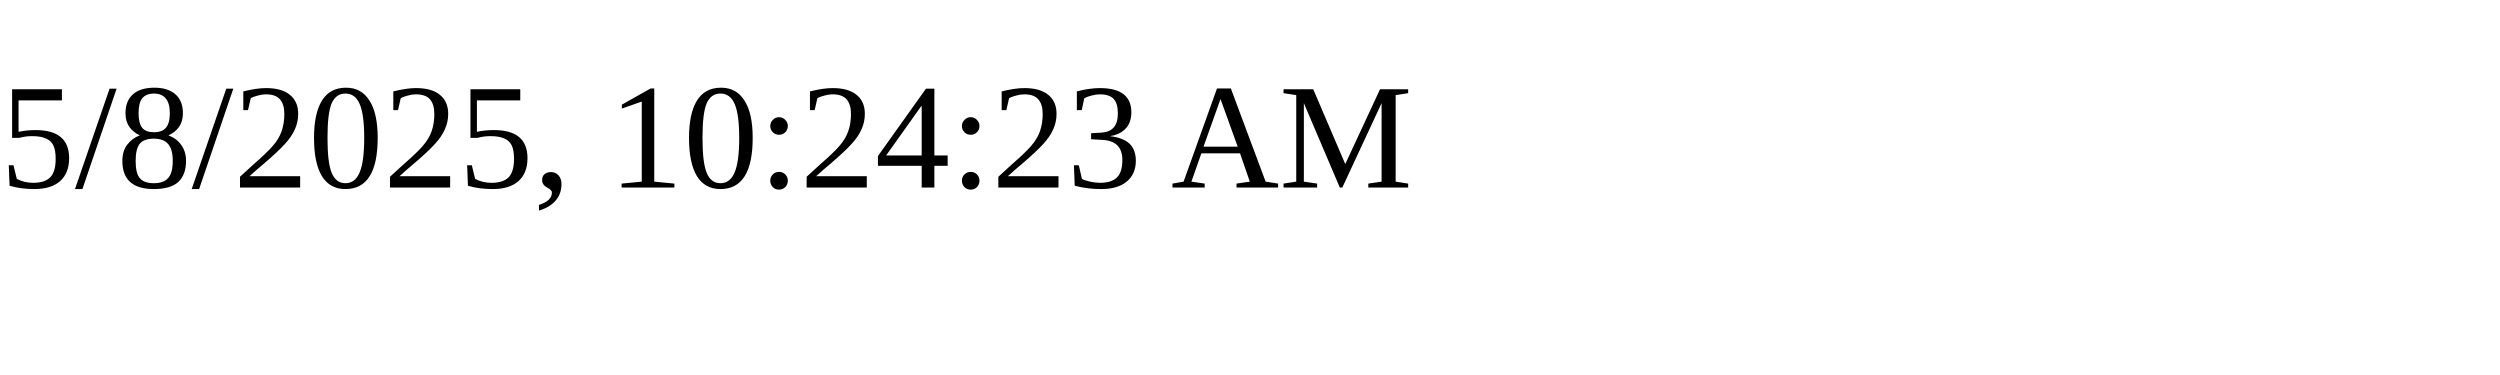
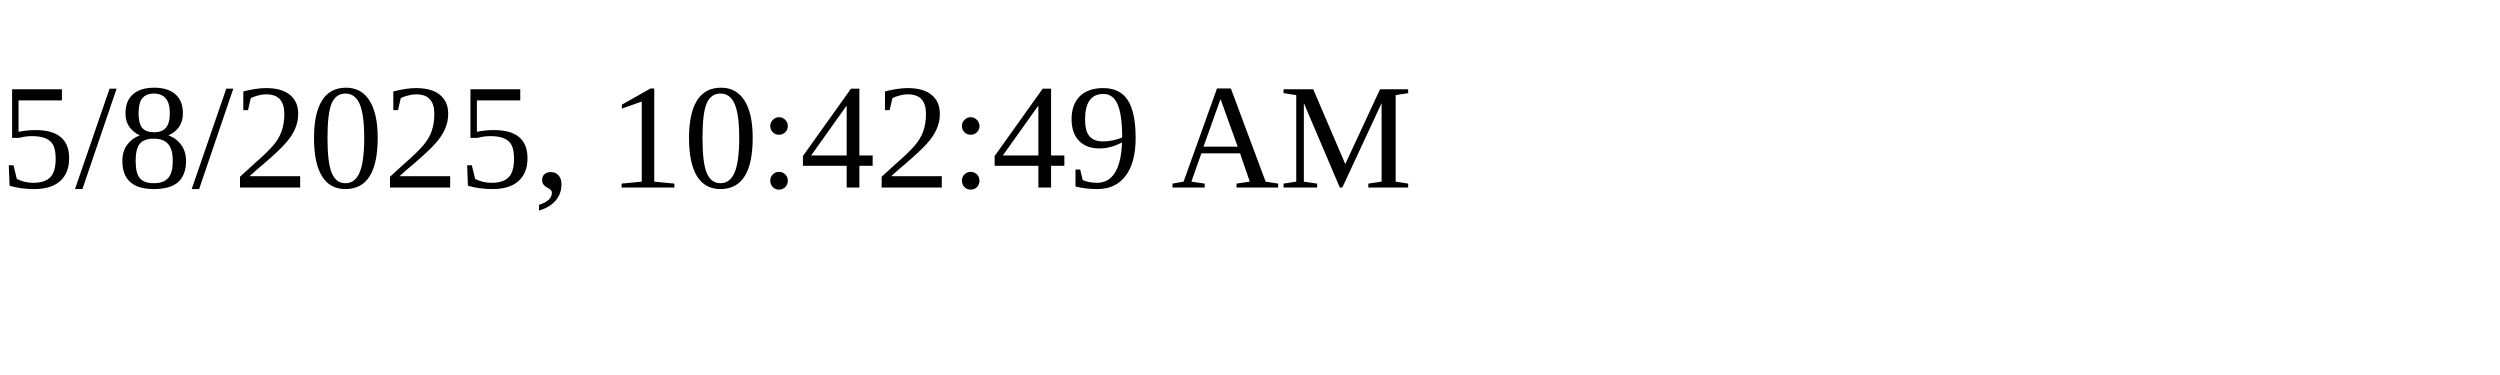
<svg xmlns="http://www.w3.org/2000/svg" height="30" width="200">
-   <text x="0" y="15">5/8/2025, 10:24:23 AM</text>
+   <text x="0" y="15">5/8/2025, 10:42:49 AM</text>
</svg>
